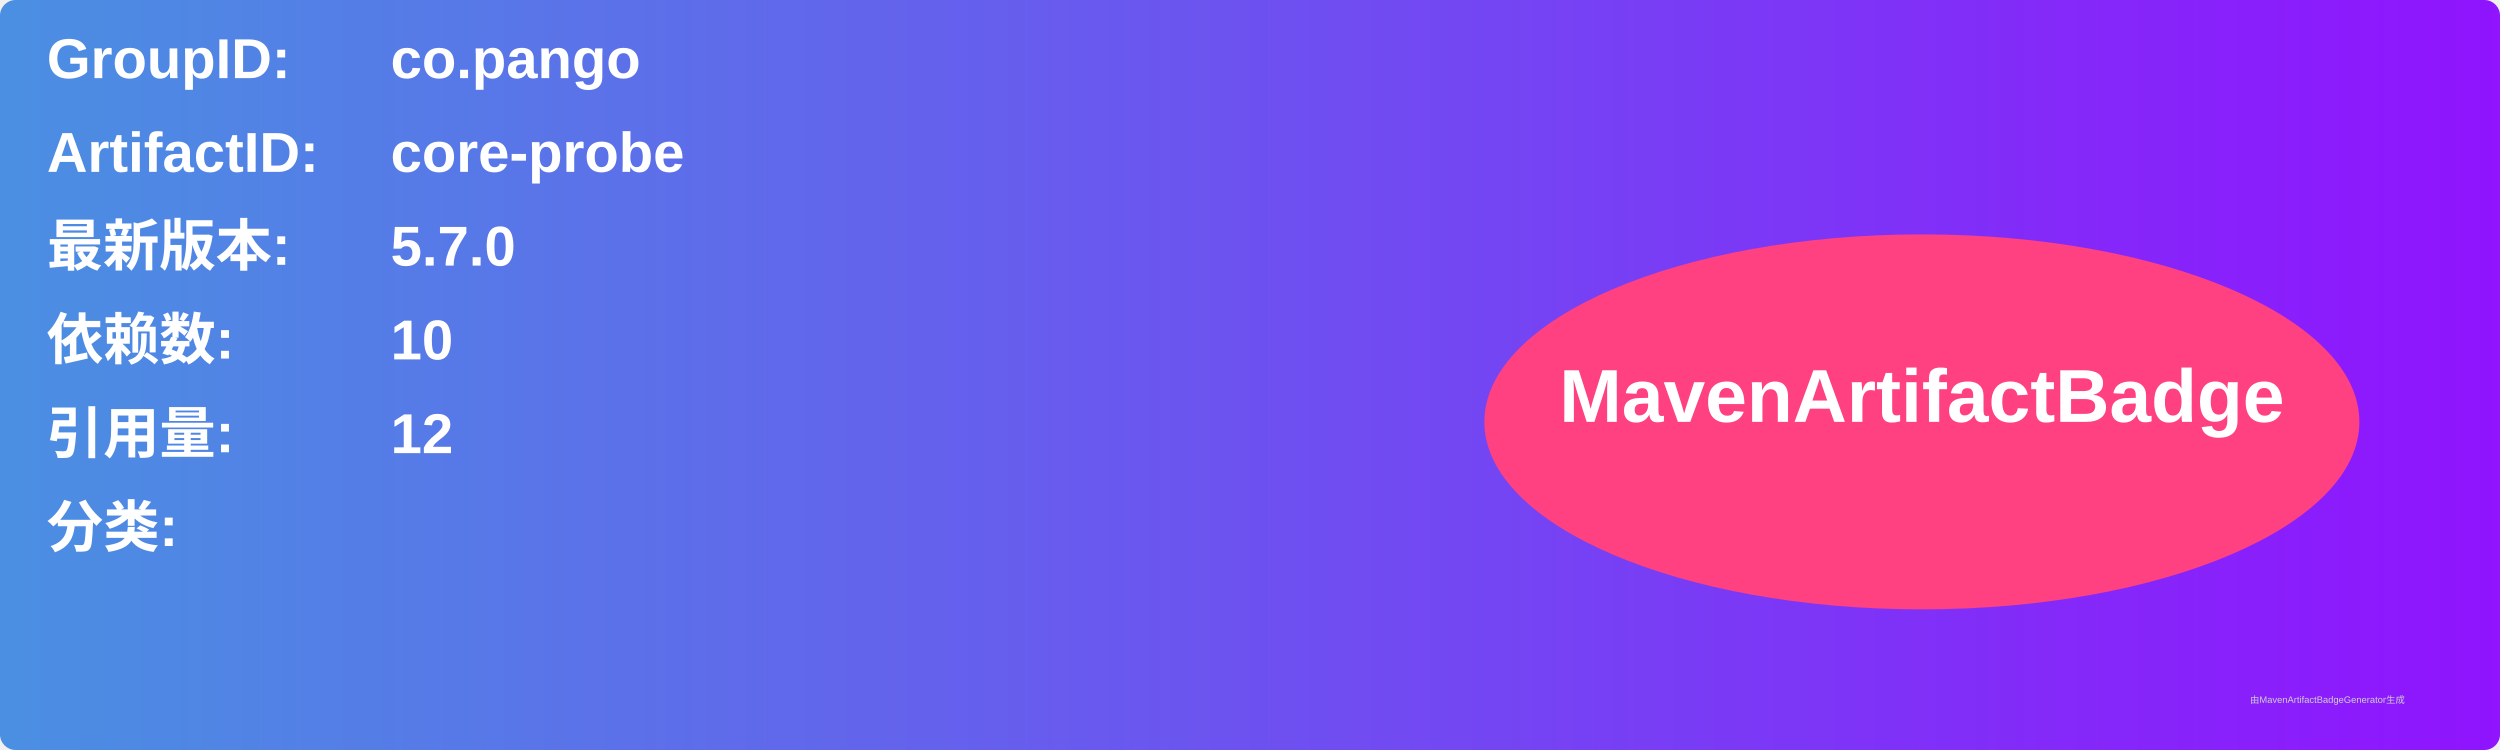
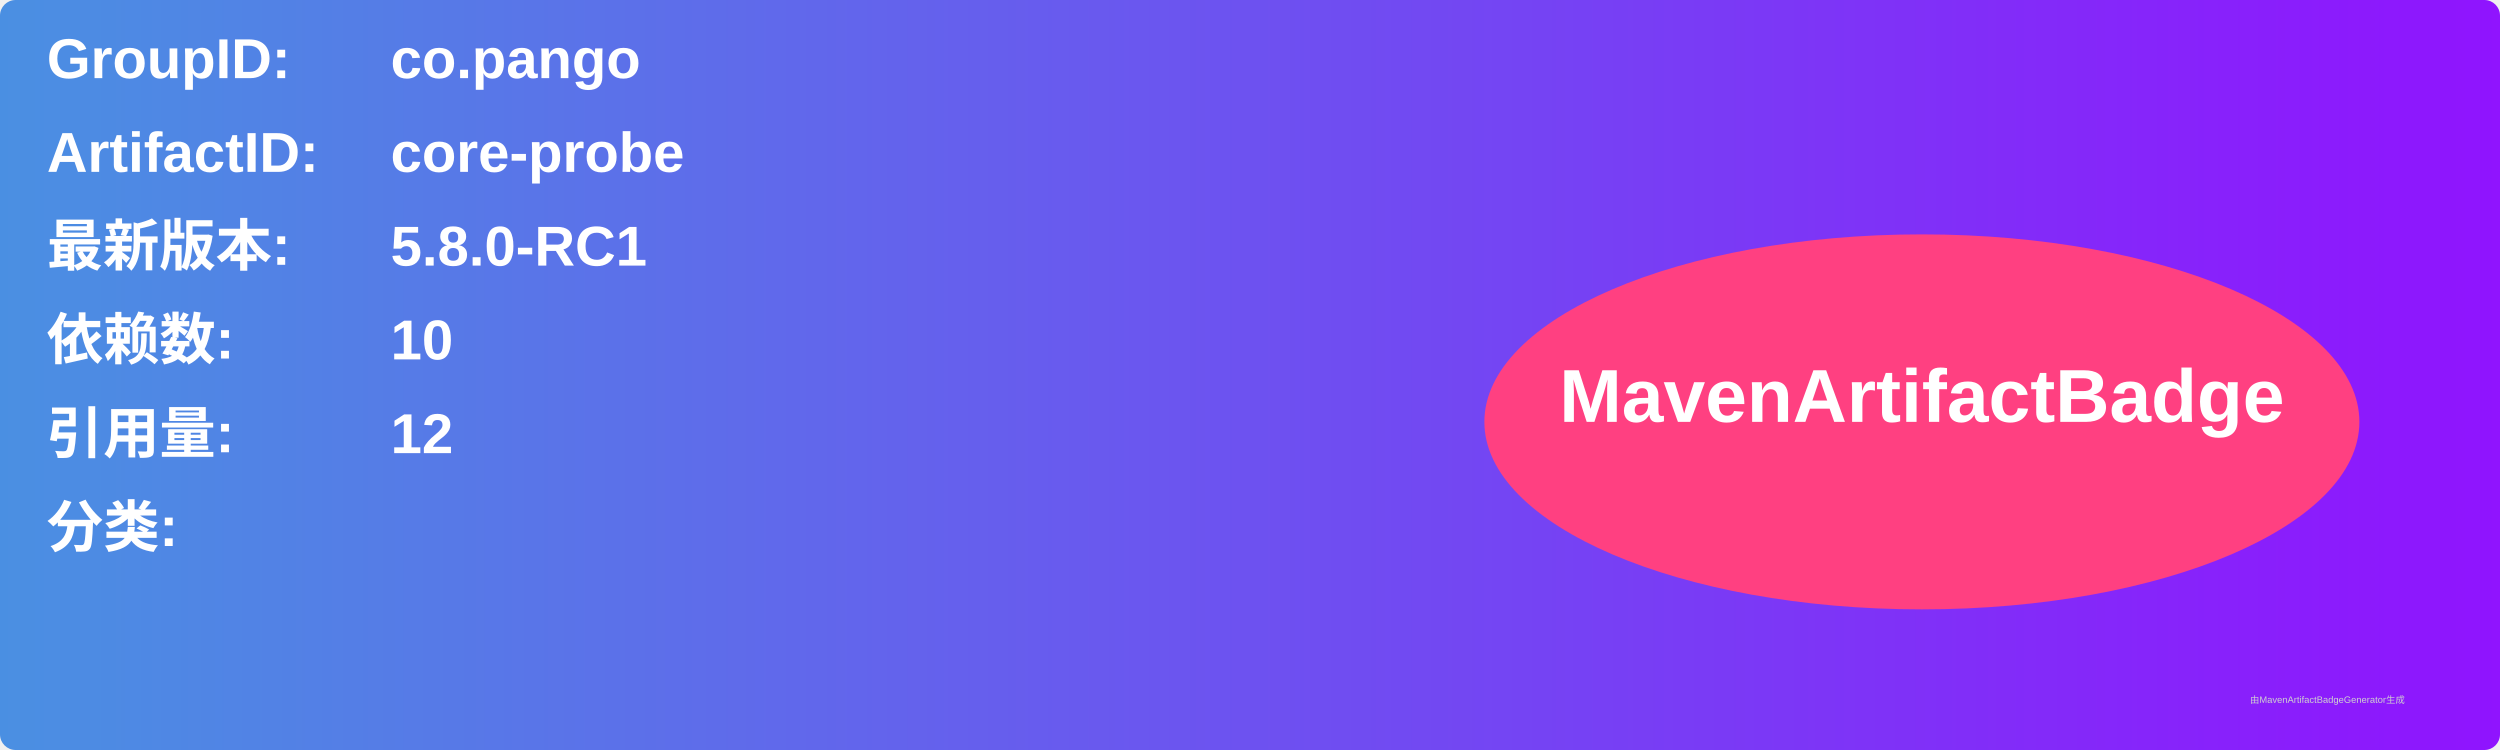
<svg xmlns="http://www.w3.org/2000/svg" width="800" height="240" viewBox="0 0 800 240">
  <linearGradient id="grad" x1="0%" y1="0%" x2="100%" y2="0%">
    <stop offset="0%" stop-color="#4a90e2" />
    <stop offset="100%" stop-color="#9013fe" />
  </linearGradient>
  <rect width="100%" height="100%" rx="5" ry="5" fill="url(#grad)" />
  <g transform="translate(15, 15)">
    <text x="0" y="10" font-family="Arial" font-size="18" fill="white" font-weight="bold" width="260">GroupID:</text>
    <text x="110" y="10" font-family="Arial" font-size="18" fill="white" font-weight="bold" width="460">co.pango</text>
    <text x="0" y="40" font-family="Arial" font-size="18" fill="white" font-weight="bold" width="260">ArtifactID:</text>
    <text x="110" y="40" font-family="Arial" font-size="18" fill="white" font-weight="bold" width="460">core-probe</text>
    <text x="0" y="70" font-family="Arial" font-size="18" fill="white" font-weight="bold">最新版本:</text>
    <text x="110" y="70" font-family="Arial" font-size="18" fill="white" font-weight="bold">
-       <tspan font-weight="bold">5.7.0</tspan>
+       <tspan font-weight="bold">5.8.0-RC1</tspan>
    </text>
    <text x="0" y="100" font-family="Arial" font-size="18" fill="white" font-weight="bold">依赖数: </text>
    <text x="110" y="100" font-family="Arial" font-size="18" fill="white">
      <tspan font-weight="bold">10</tspan>
    </text>
    <text x="0" y="130" font-family="Arial" font-size="18" fill="white" font-weight="bold">引用量: </text>
    <text x="110" y="130" font-family="Arial" font-size="18" fill="white">
      <tspan font-weight="bold">12</tspan>
    </text>
    <text x="0" y="160" font-family="Arial" font-size="18" fill="white" font-weight="bold">分类:</text>
    <text x="10" y="190" font-family="Arial" font-size="10" fill="white">
      <tspan font-weight="bold" />
    </text>
    <ellipse cx="600" cy="120" rx="140" ry="60" fill="#ff4081" />
    <text x="600" y="120" text-anchor="middle" font-family="Arial" font-size="24" fill="white" font-weight="bold">MavenArtifactBadge</text>
  </g>
  <text x="720" y="225" font-family="Arial" font-size="3" fill="#d0d0d0">由MavenArtifactBadgeGenerator生成</text>
</svg>
